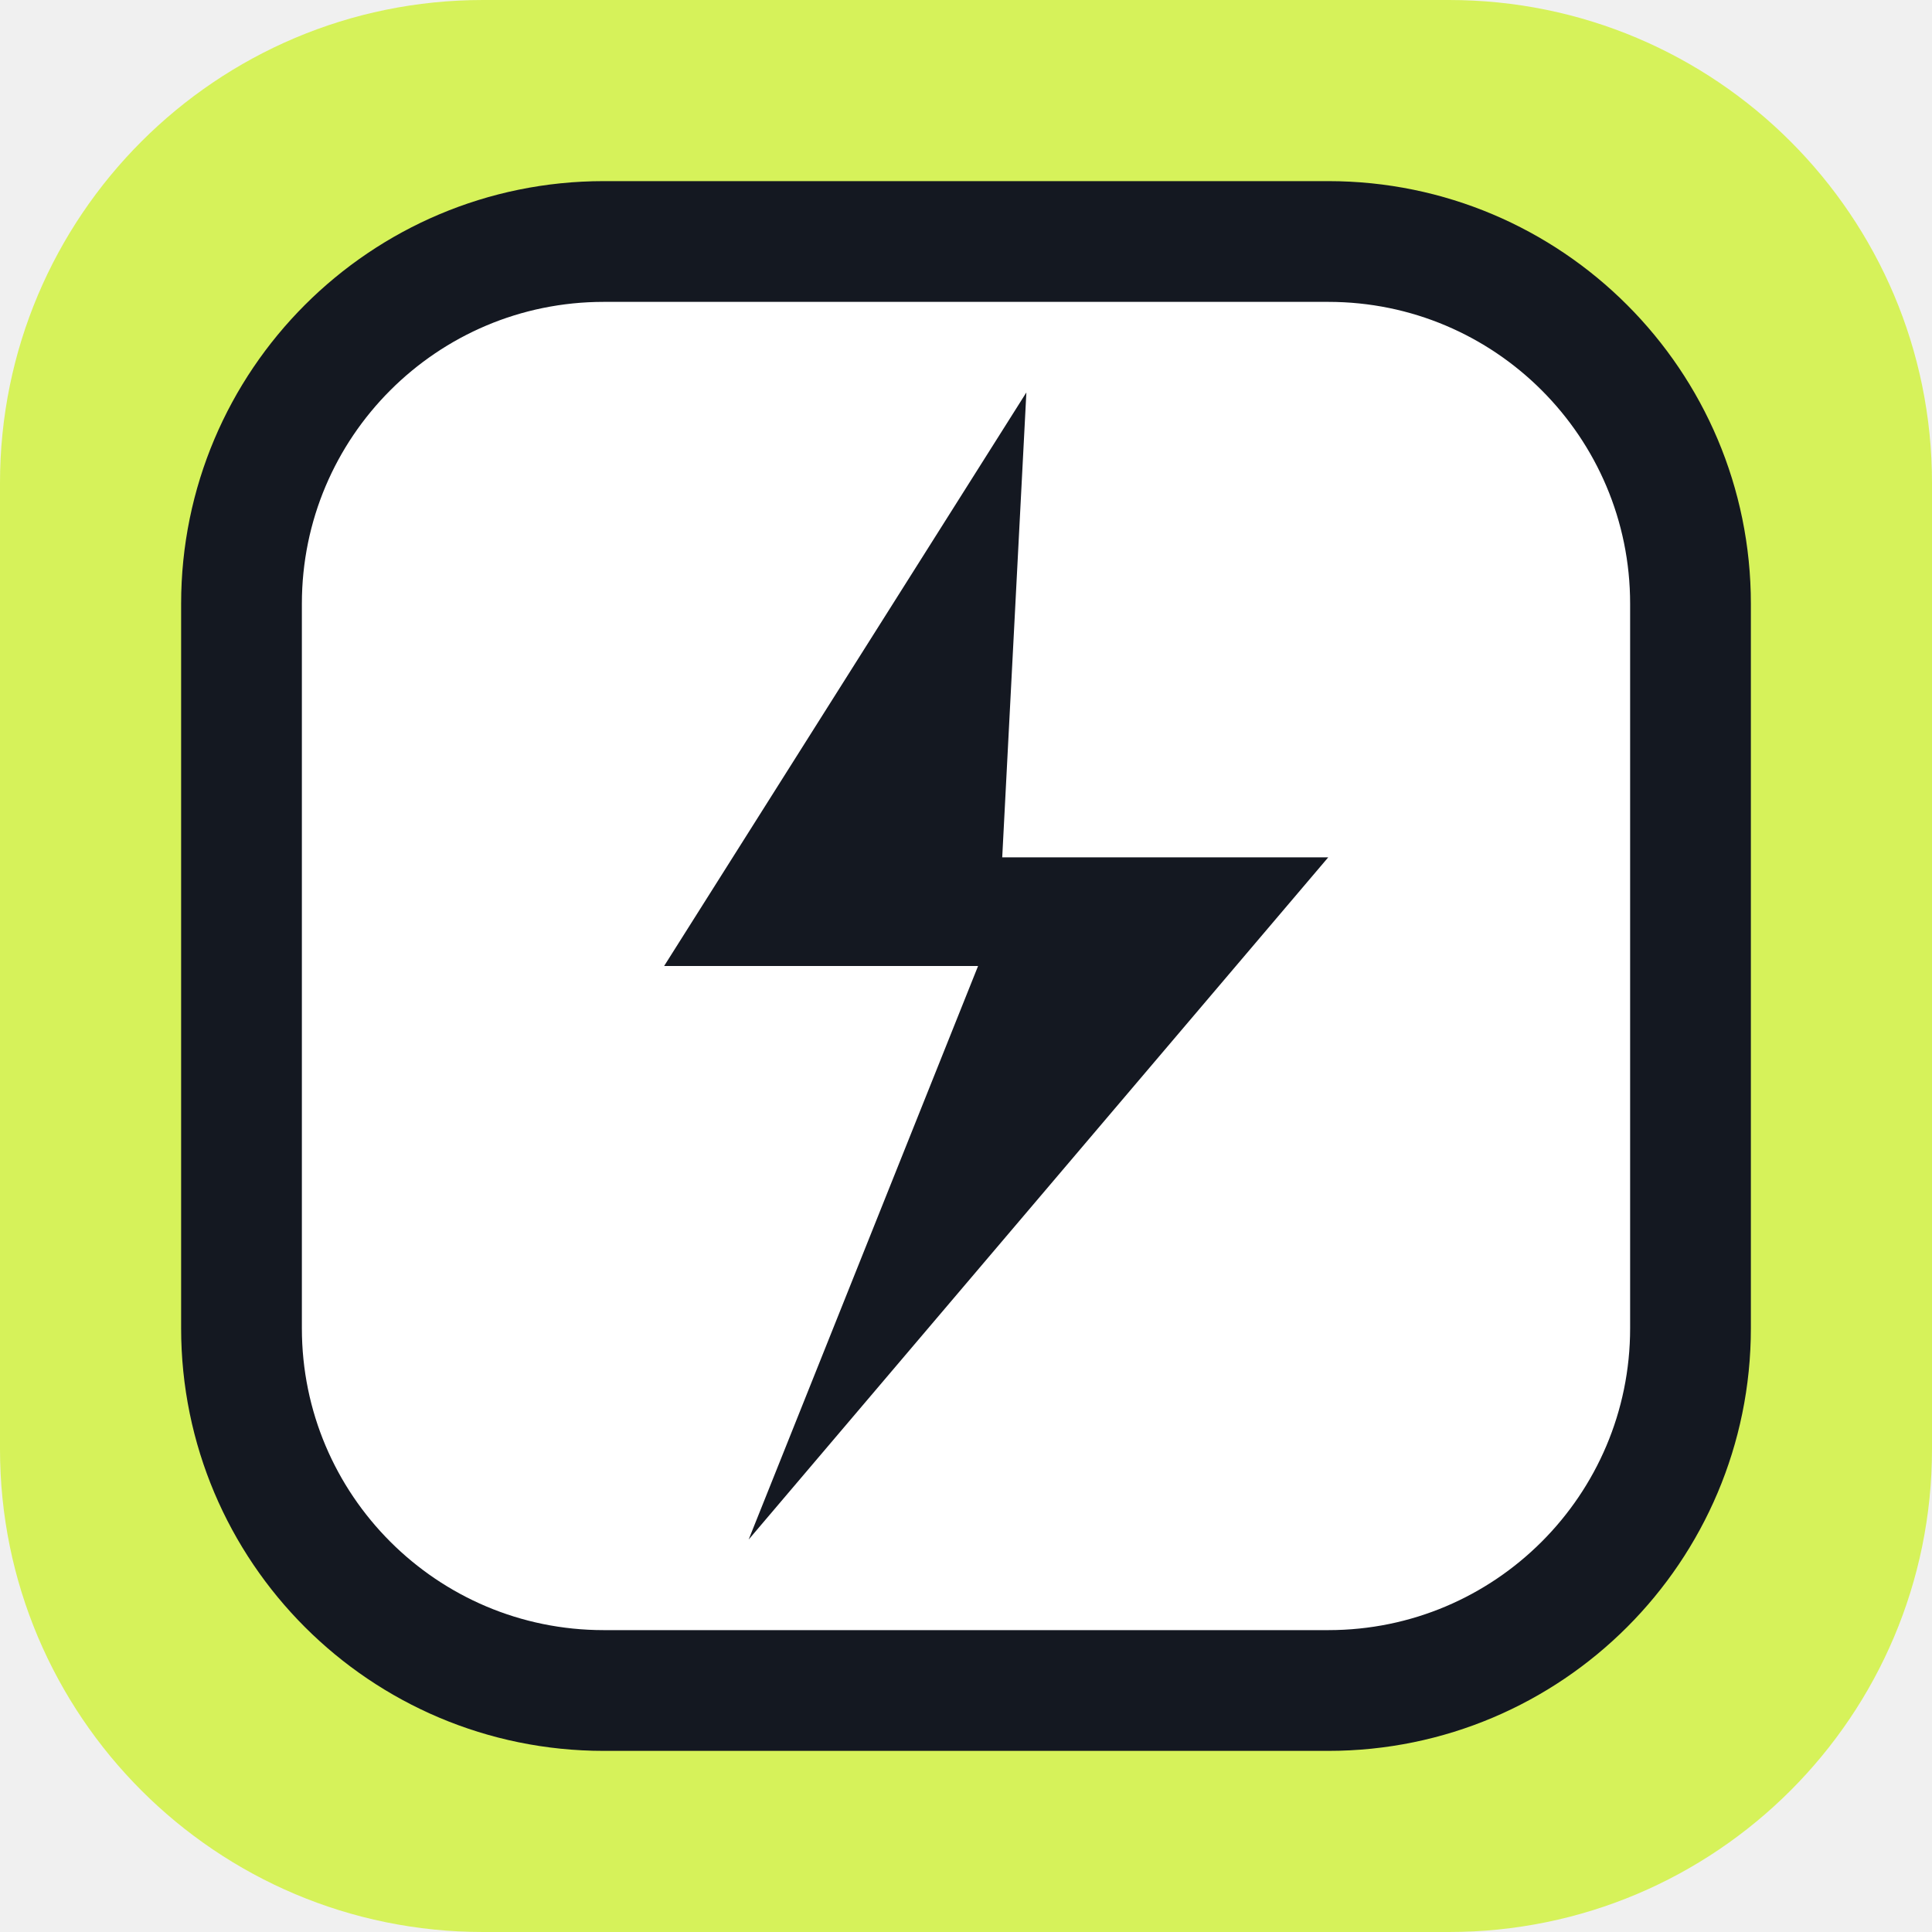
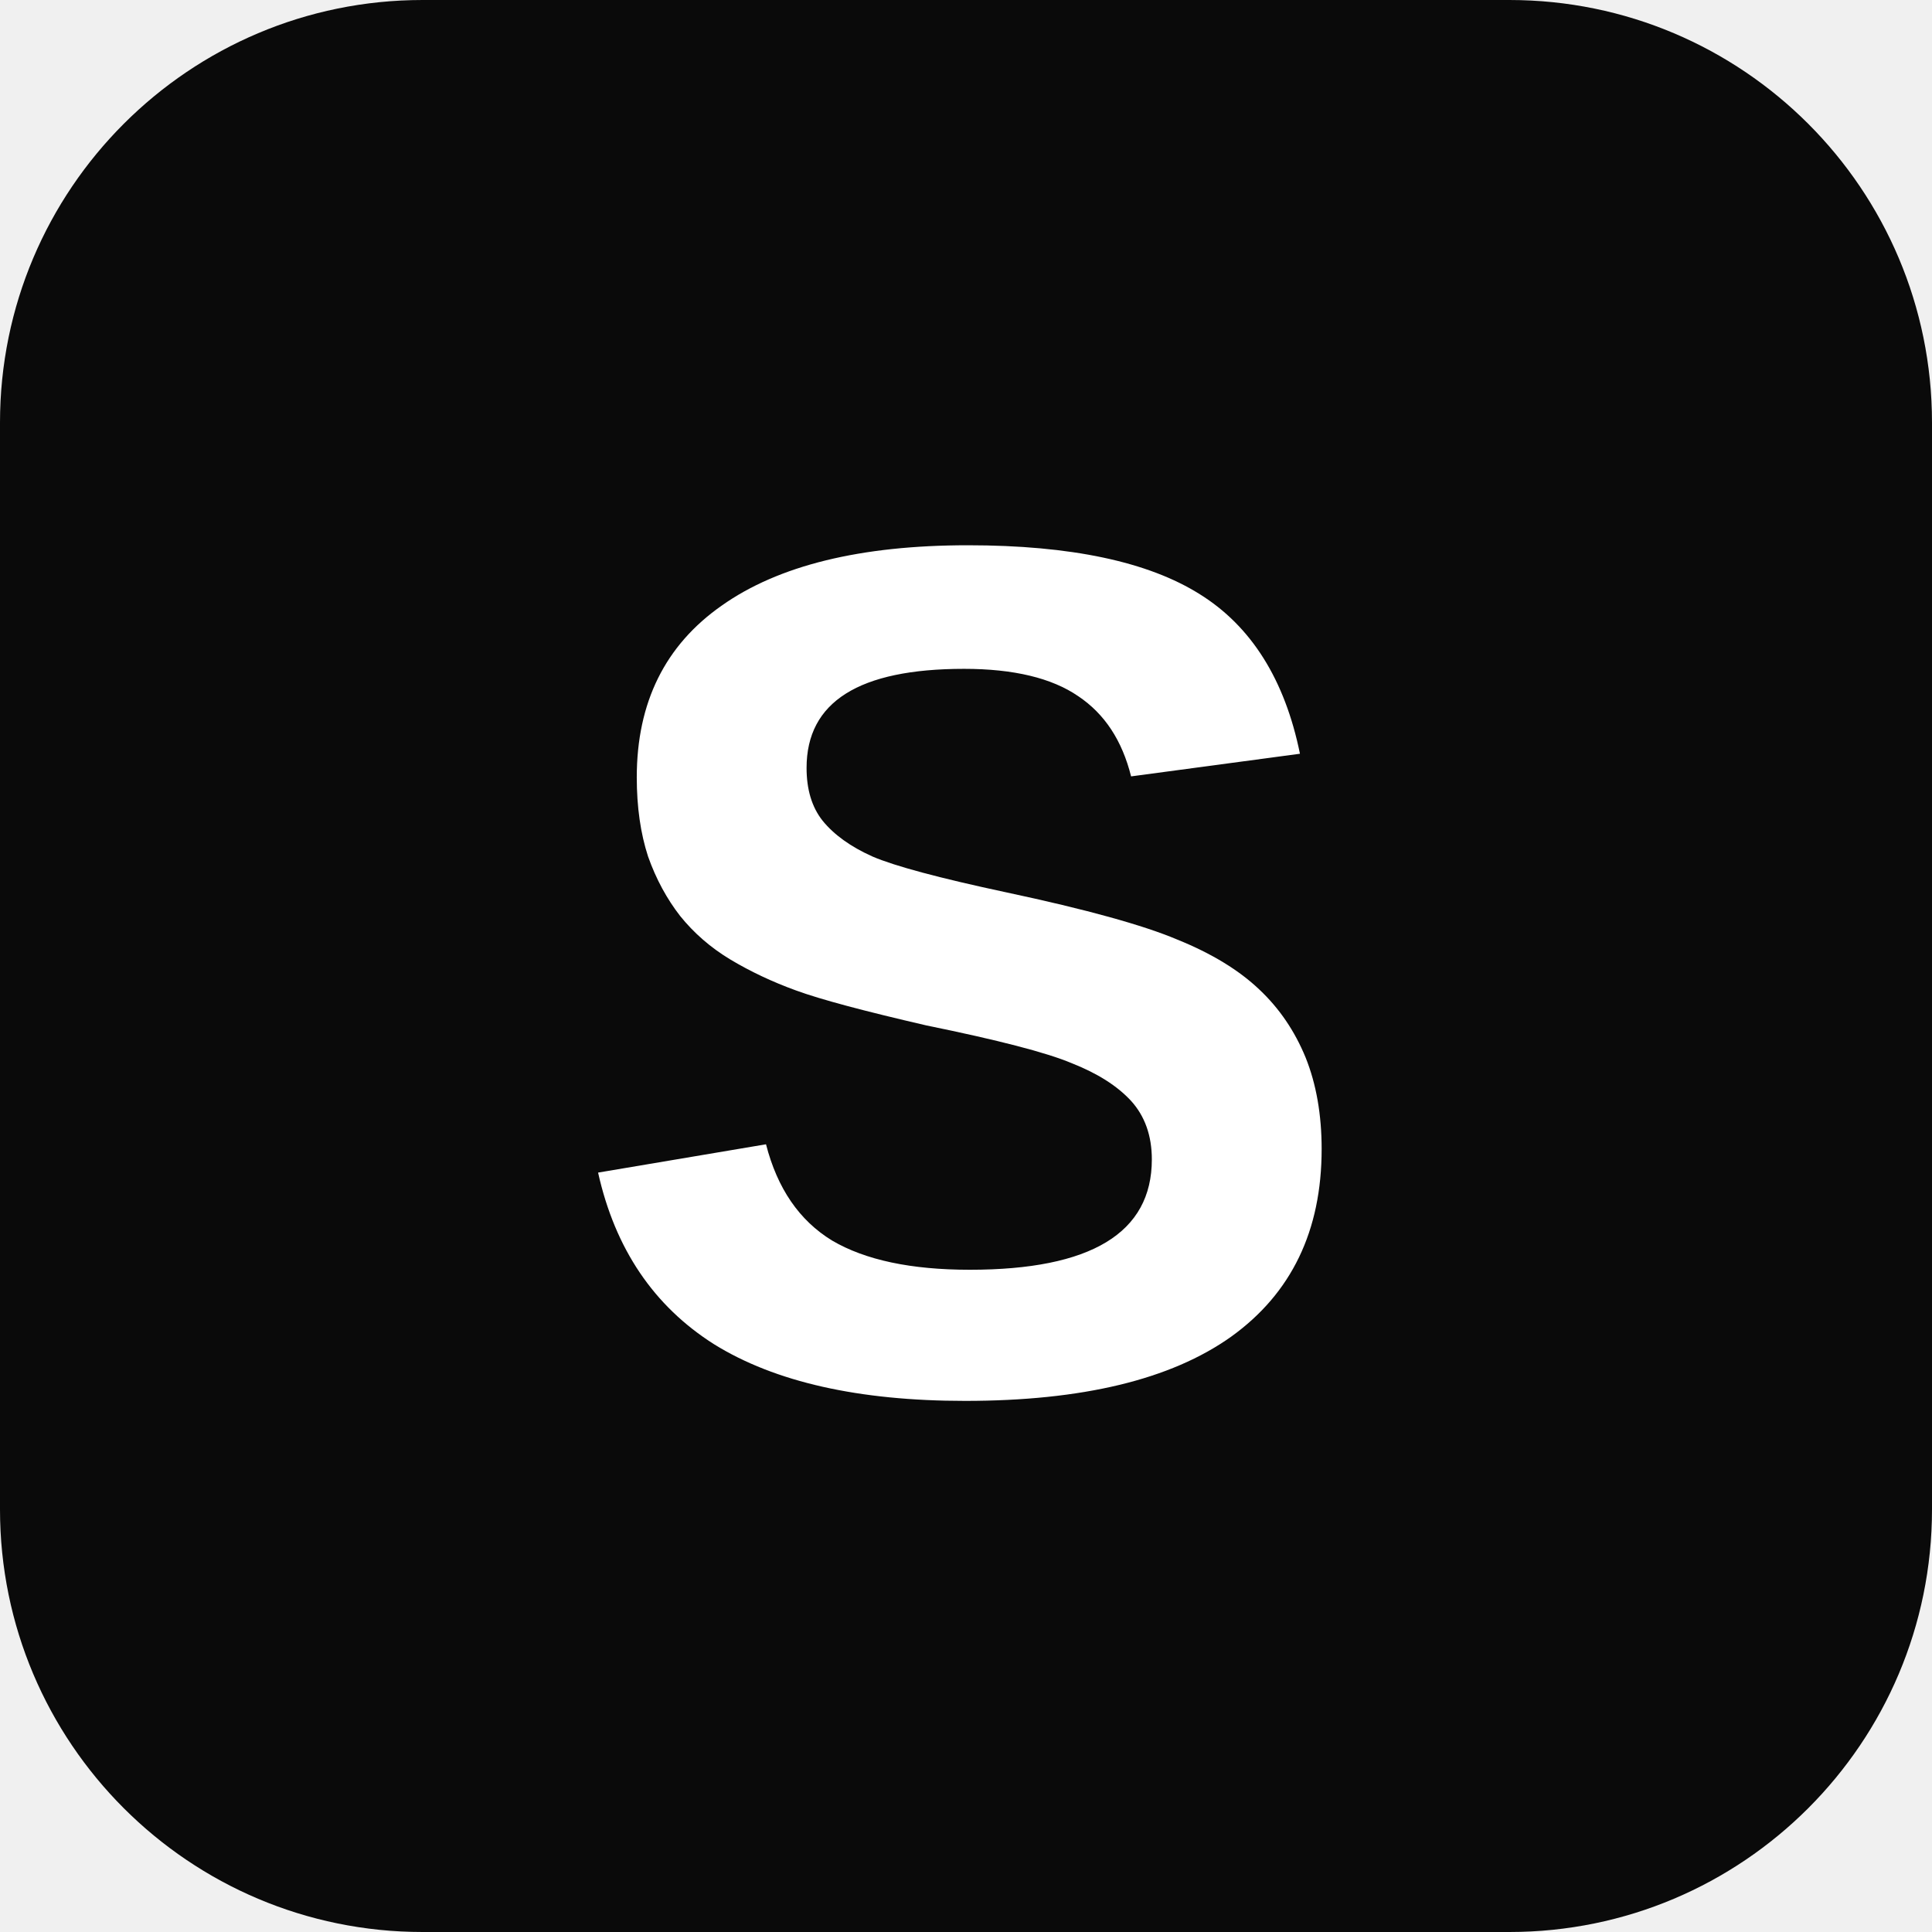
- <svg xmlns="http://www.w3.org/2000/svg" viewBox="0 0 32 32">
-   <rect width="32" height="32" rx="8" fill="#D6F25A" />
-   <rect x="4" y="4" width="24" height="24" rx="6" fill="#ffffff" stroke="#141821" stroke-width="2" />
-   <path d="M17 6.5 11 16h5.2L12.4 25.5 22 14.2h-5.4z" fill="#141821" />
+ <svg xmlns="http://www.w3.org/2000/svg" viewBox="0 0 32 32" role="img" aria-label="STOMP">
+   <rect width="32" height="32" rx="7" fill="#0A0A0A" />
+   <text x="16" y="23" text-anchor="middle" font-family="Arial Black, Helvetica Neue, Arial, sans-serif" font-size="20" font-weight="900" fill="#FFFFFF">S</text>
</svg>
